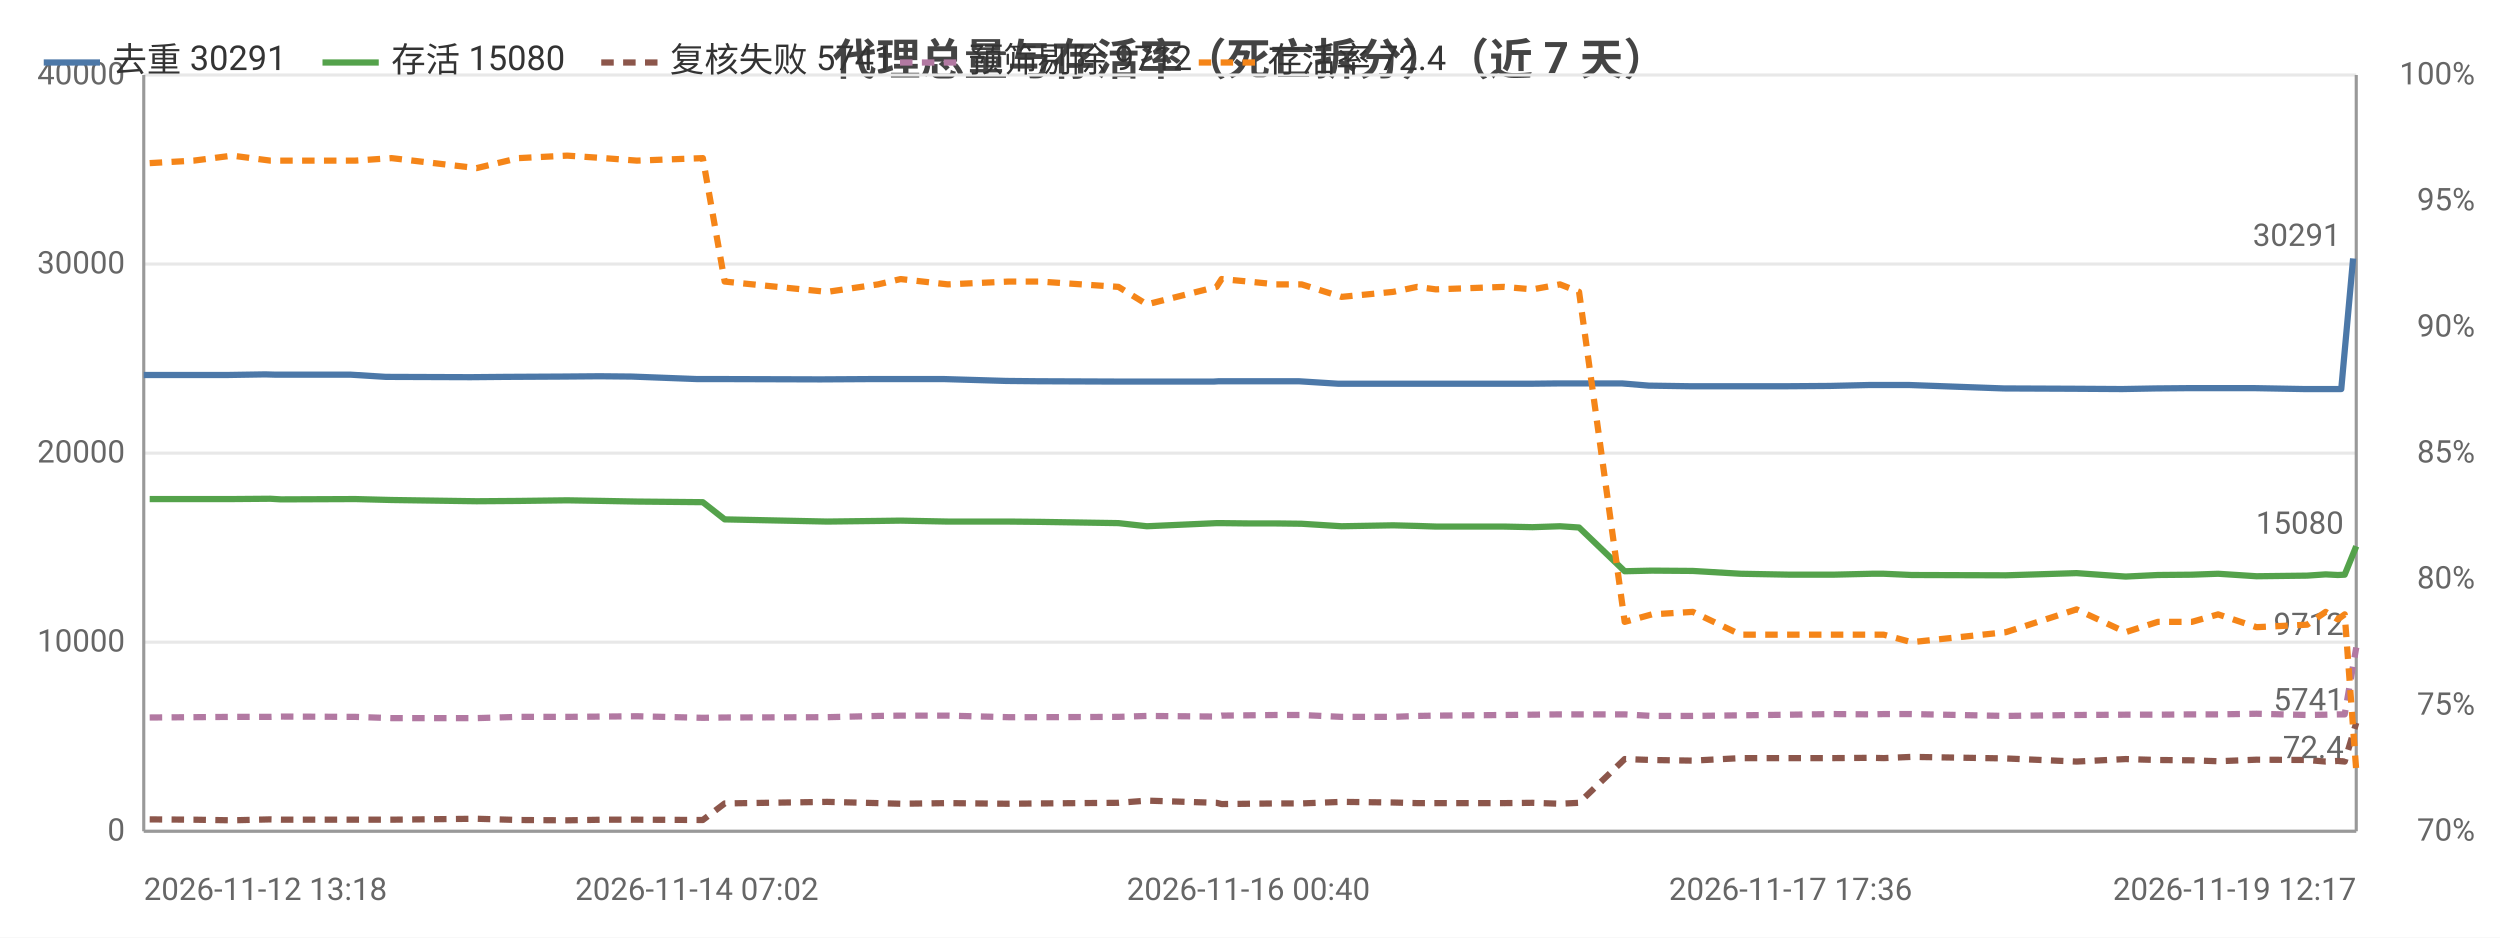
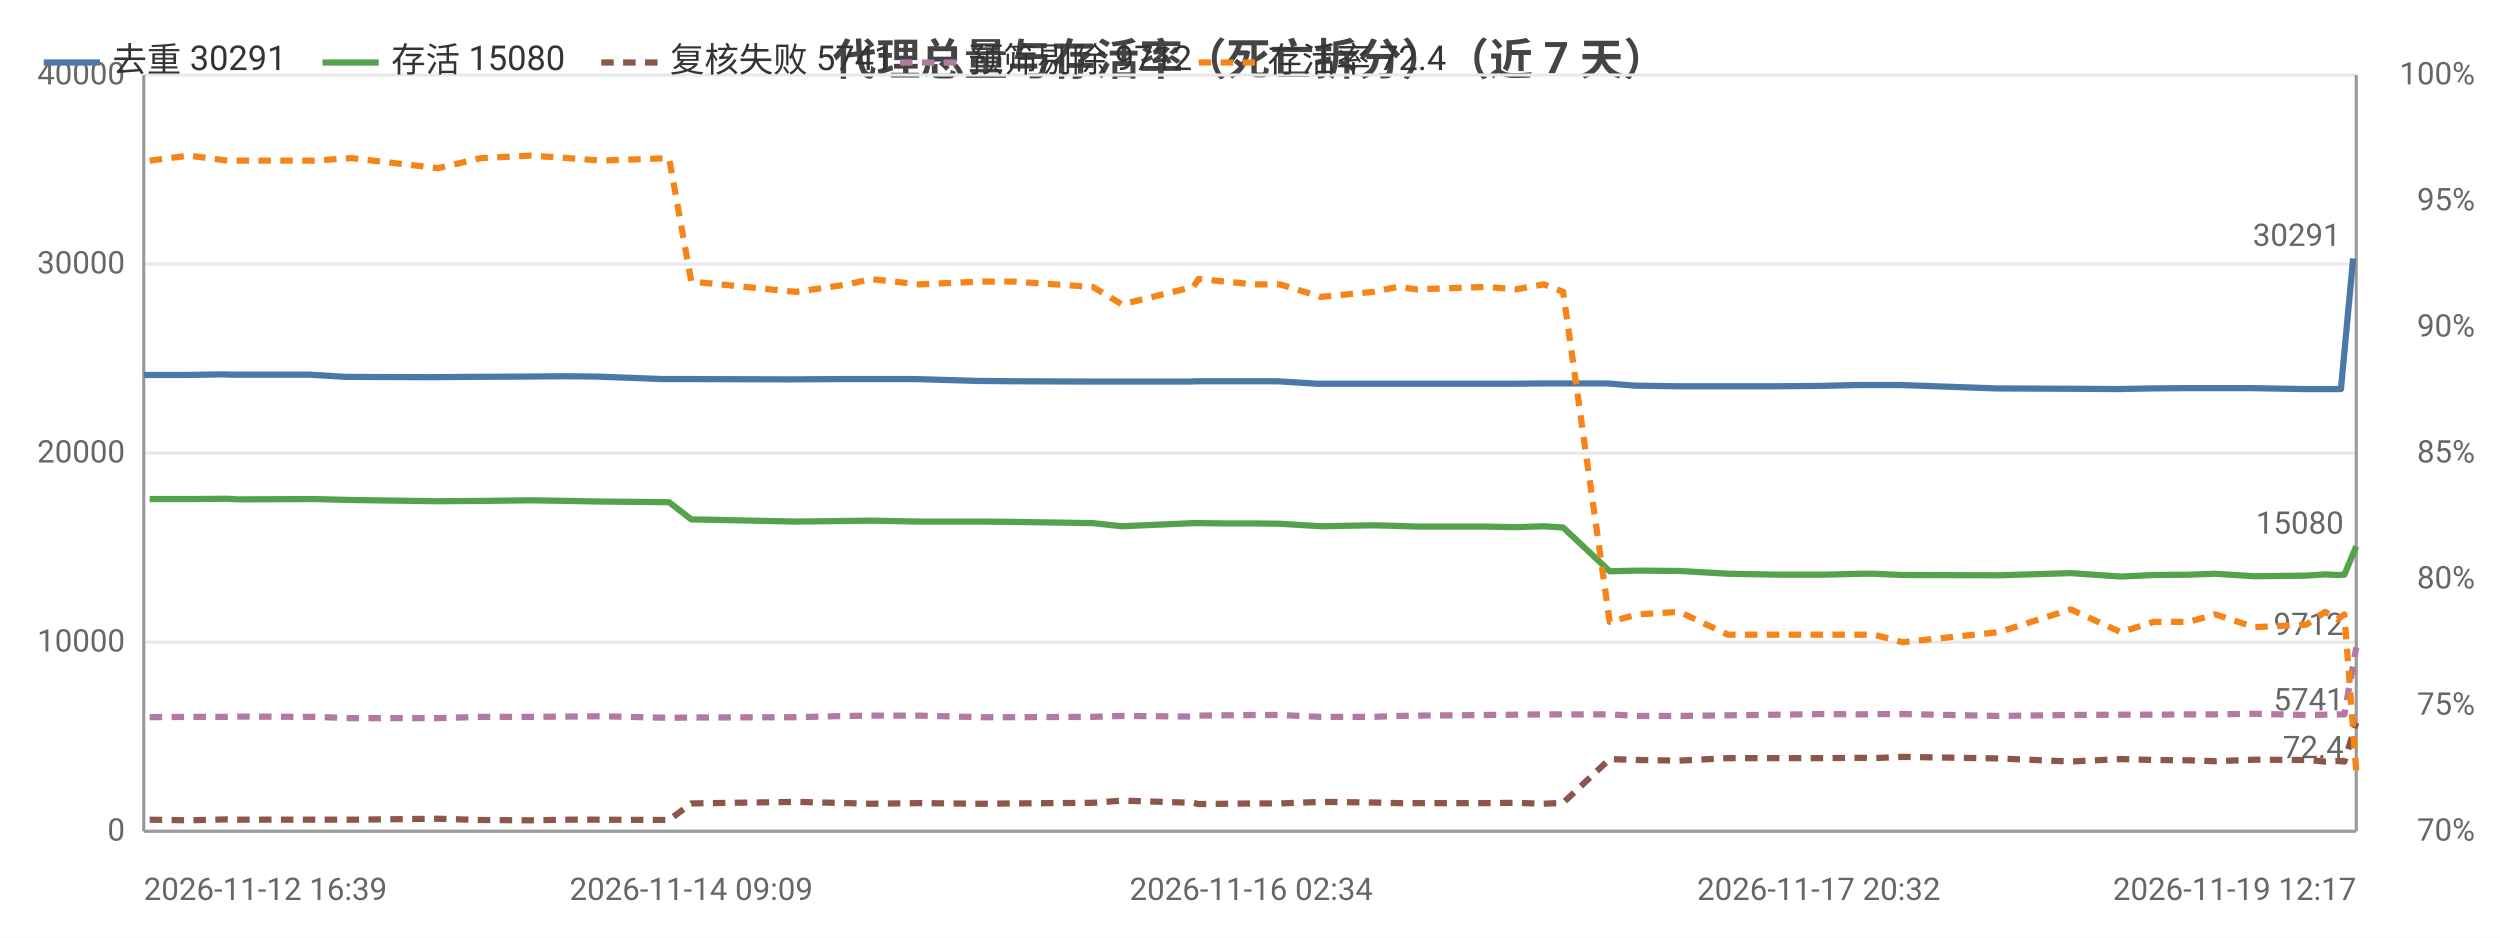
<svg xmlns="http://www.w3.org/2000/svg" width="800" height="300" viewBox="0 0 800 300">
  <rect width="800" height="300" fill="#ffffff" />
  <style>text{font-family:system-ui,-apple-system,'Segoe UI',Roboto,'PingFang SC','Microsoft YaHei','Noto Sans CJK SC',sans-serif}.g{stroke:#e8e8e8;stroke-width:1}.a{stroke:#999;stroke-width:1}.t{font-size:10px;fill:#666}.m{font-size:10px;text-anchor:middle;fill:#666}.e{font-size:10px;text-anchor:end;fill:#666}.l{font-size:11px;fill:#333}.tt{font-size:14px;font-weight:600;text-anchor:middle;fill:#444}.em{font-size:13px;text-anchor:middle;fill:#999}</style>
  <text class="tt" x="400.0" y="24">代理总量与存活率（死亡拆分）（近 7 天）</text>
  <line class="g" x1="46" y1="266" x2="754" y2="266" />
  <text class="e" x="40" y="269">0</text>
  <line class="g" x1="46" y1="205.5" x2="754" y2="205.5" />
  <text class="e" x="40" y="208.5">10000</text>
  <line class="g" x1="46" y1="145" x2="754" y2="145" />
  <text class="e" x="40" y="148">20000</text>
  <line class="g" x1="46" y1="84.5" x2="754" y2="84.5" />
  <text class="e" x="40" y="87.5">30000</text>
  <line class="g" x1="46" y1="24" x2="754" y2="24" />
  <text class="e" x="40" y="27">40000</text>
  <text class="e" x="792" y="269">70%</text>
  <text class="e" x="792" y="228.7">75%</text>
  <text class="e" x="792" y="188.3">80%</text>
  <text class="e" x="792" y="148">85%</text>
  <text class="e" x="792" y="107.7">90%</text>
  <text class="e" x="792" y="67.3">95%</text>
  <text class="e" x="792" y="27">100%</text>
  <line class="a" x1="754" y1="24" x2="754" y2="266" />
  <line class="a" x1="46" y1="24" x2="46" y2="266" />
  <line class="a" x1="46" y1="266" x2="754" y2="266" />
-   <polyline fill="none" stroke="#4c78a8" stroke-width="2" stroke-linejoin="round" points="46,120.0 60.2,120.0 72.7,120.0 84.9,119.8 88.3,119.9 112.3,119.9 123.5,120.6 150.6,120.7 161.6,120.6 179.9,120.5 191.9,120.4 202.2,120.5 223.0,121.3 230.4,121.3 261.5,121.4 263.1,121.4 279.3,121.3 286.9,121.3 302.0,121.3 322.0,121.9 332.1,122.0 356.8,122.1 366.0,122.1 388.4,122.1 390.0,122.0 398.6,122.0 407.5,122.0 415.6,122.0 428.3,122.8 444.8,122.8 452.4,122.8 458.5,122.8 480.1,122.8 489.6,122.8 498.3,122.7 504.5,122.7 519.1,122.7 527.6,123.4 540.8,123.6 555.9,123.6 571.9,123.6 585.5,123.5 598.2,123.2 602.0,123.2 610.9,123.2 641.2,124.3 663.6,124.4 679.1,124.5 689.7,124.3 700.7,124.2 709.0,124.2 721.2,124.2 737.4,124.5 743.4,124.5 747.3,124.5 749.2,124.5 753.0,82.7" />
+   <polyline fill="none" stroke="#4c78a8" stroke-width="2" stroke-linejoin="round" points="46,120.0 58.7,120.0 71.1,119.8 74.7,119.9 99.1,119.9 110.6,120.6 138.3,120.7 149.5,120.6 168.2,120.5 180.4,120.4 190.9,120.5 212.1,121.3 219.7,121.3 251.4,121.4 253.0,121.4 269.6,121.3 277.3,121.3 292.8,121.3 313.1,121.9 323.4,122.0 348.6,122.1 358.1,122.1 380.9,122.1 382.6,122.0 391.3,122.0 400.4,122.0 408.7,122.0 421.6,122.8 438.5,122.8 446.2,122.8 452.5,122.8 474.5,122.8 484.1,122.8 493.1,122.7 499.4,122.7 514.3,122.7 523.0,123.4 536.4,123.6 551.9,123.6 568.2,123.6 582.0,123.5 595.0,123.2 598.9,123.2 607.9,123.2 638.9,124.3 661.8,124.4 677.6,124.5 688.3,124.3 699.6,124.2 708.0,124.2 720.5,124.2 737.1,124.5 743.2,124.5 747.1,124.5 749.1,124.5 753.0,82.7" />
  <circle cx="46" cy="120.0" r="4" fill="transparent" />
-   <circle cx="84.9" cy="119.8" r="4" fill="transparent" />
-   <circle cx="123.5" cy="120.6" r="4" fill="transparent" />
-   <circle cx="179.9" cy="120.5" r="4" fill="transparent" />
-   <circle cx="223.0" cy="121.3" r="4" fill="transparent" />
-   <circle cx="263.1" cy="121.4" r="4" fill="transparent" />
-   <circle cx="302.0" cy="121.3" r="4" fill="transparent" />
-   <circle cx="356.8" cy="122.1" r="4" fill="transparent" />
-   <circle cx="390.0" cy="122.0" r="4" fill="transparent" />
-   <circle cx="415.6" cy="122.0" r="4" fill="transparent" />
-   <circle cx="444.8" cy="122.8" r="4" fill="transparent" />
-   <circle cx="480.1" cy="122.8" r="4" fill="transparent" />
-   <circle cx="504.5" cy="122.7" r="4" fill="transparent" />
-   <circle cx="540.8" cy="123.6" r="4" fill="transparent" />
-   <circle cx="585.5" cy="123.5" r="4" fill="transparent" />
-   <circle cx="610.9" cy="123.2" r="4" fill="transparent" />
-   <circle cx="679.1" cy="124.5" r="4" fill="transparent" />
-   <circle cx="709.0" cy="124.2" r="4" fill="transparent" />
-   <circle cx="743.4" cy="124.5" r="4" fill="transparent" />
+   <circle cx="74.7" cy="119.9" r="4" fill="transparent" />
+   <circle cx="138.3" cy="120.7" r="4" fill="transparent" />
+   <circle cx="180.4" cy="120.4" r="4" fill="transparent" />
+   <circle cx="219.7" cy="121.3" r="4" fill="transparent" />
+   <circle cx="253.0" cy="121.4" r="4" fill="transparent" />
+   <circle cx="292.8" cy="121.3" r="4" fill="transparent" />
+   <circle cx="348.6" cy="122.1" r="4" fill="transparent" />
+   <circle cx="382.6" cy="122.0" r="4" fill="transparent" />
+   <circle cx="408.7" cy="122.0" r="4" fill="transparent" />
+   <circle cx="446.2" cy="122.8" r="4" fill="transparent" />
+   <circle cx="484.1" cy="122.8" r="4" fill="transparent" />
+   <circle cx="514.3" cy="122.7" r="4" fill="transparent" />
+   <circle cx="551.9" cy="123.6" r="4" fill="transparent" />
+   <circle cx="595.0" cy="123.2" r="4" fill="transparent" />
+   <circle cx="607.9" cy="123.2" r="4" fill="transparent" />
+   <circle cx="677.6" cy="124.5" r="4" fill="transparent" />
+   <circle cx="708.0" cy="124.2" r="4" fill="transparent" />
+   <circle cx="743.2" cy="124.5" r="4" fill="transparent" />
  <circle cx="753.0" cy="82.7" r="4" fill="transparent" />
  <text class="t" x="749.0" y="78.7" text-anchor="end" fill="#4c78a8">30291</text>
-   <polyline fill="none" stroke="#54a24b" stroke-width="2" stroke-linejoin="round" points="47.9,159.7 62.0,159.7 74.3,159.7 86.5,159.6 89.9,159.8 113.7,159.7 125.3,160.0 152.5,160.4 165.9,160.3 181.5,160.1 193.3,160.3 203.8,160.5 224.9,160.7 231.9,166.2 264.7,166.9 281.0,166.7 288.2,166.6 303.3,166.9 322.8,166.9 332.8,167.0 357.9,167.4 367.0,168.4 389.3,167.4 390.9,167.4 399.5,167.5 408.4,167.5 416.5,167.6 429.3,168.4 445.8,168.1 453.5,168.3 459.5,168.5 481.2,168.5 490.4,168.7 499.2,168.4 505.3,168.8 519.9,182.8 528.6,182.6 541.7,182.7 557.0,183.6 573.0,183.9 586.5,183.9 599.0,183.6 602.8,183.6 611.7,184.0 641.9,184.1 664.5,183.4 680.2,184.5 690.5,184.0 701.4,183.9 709.8,183.6 722.1,184.4 738.3,184.2 744.2,183.8 748.1,184.0 750.3,183.9 754,174.8" />
+   <polyline fill="none" stroke="#54a24b" stroke-width="2" stroke-linejoin="round" points="47.9,159.7 60.4,159.7 72.8,159.6 76.3,159.8 100.6,159.7 112.4,160.0 140.2,160.4 153.9,160.3 169.8,160.1 181.8,160.3 192.5,160.5 214.1,160.7 221.2,166.2 254.7,166.9 271.3,166.7 278.7,166.6 294.1,166.9 313.9,166.9 324.2,167.0 349.7,167.4 359.0,168.4 381.9,167.4 383.5,167.4 392.2,167.5 401.3,167.5 409.6,167.6 422.7,168.4 439.5,168.1 447.3,168.3 453.4,168.5 475.6,168.5 485.0,168.7 494.0,168.4 500.2,168.8 515.1,182.8 524.0,182.6 537.4,182.7 553.0,183.6 569.3,183.9 583.1,183.9 595.9,183.6 599.7,183.6 608.8,184.0 639.6,184.1 662.6,183.4 678.7,184.5 689.2,184.0 700.4,183.9 708.9,183.6 721.4,184.4 738.0,184.2 744.0,183.8 748.0,184.0 750.2,183.9 754,174.8" />
  <circle cx="47.9" cy="159.7" r="4" fill="transparent" />
-   <circle cx="86.5" cy="159.6" r="4" fill="transparent" />
-   <circle cx="125.3" cy="160.0" r="4" fill="transparent" />
-   <circle cx="181.5" cy="160.1" r="4" fill="transparent" />
-   <circle cx="224.9" cy="160.7" r="4" fill="transparent" />
-   <circle cx="264.7" cy="166.9" r="4" fill="transparent" />
-   <circle cx="303.3" cy="166.9" r="4" fill="transparent" />
-   <circle cx="357.9" cy="167.4" r="4" fill="transparent" />
-   <circle cx="390.9" cy="167.4" r="4" fill="transparent" />
-   <circle cx="416.5" cy="167.6" r="4" fill="transparent" />
-   <circle cx="453.5" cy="168.3" r="4" fill="transparent" />
-   <circle cx="490.4" cy="168.7" r="4" fill="transparent" />
-   <circle cx="519.9" cy="182.8" r="4" fill="transparent" />
-   <circle cx="557.0" cy="183.6" r="4" fill="transparent" />
-   <circle cx="599.0" cy="183.6" r="4" fill="transparent" />
-   <circle cx="611.7" cy="184.0" r="4" fill="transparent" />
-   <circle cx="680.2" cy="184.5" r="4" fill="transparent" />
-   <circle cx="709.8" cy="183.6" r="4" fill="transparent" />
-   <circle cx="744.2" cy="183.8" r="4" fill="transparent" />
+   <circle cx="76.3" cy="159.8" r="4" fill="transparent" />
+   <circle cx="140.2" cy="160.4" r="4" fill="transparent" />
+   <circle cx="181.8" cy="160.3" r="4" fill="transparent" />
+   <circle cx="214.1" cy="160.7" r="4" fill="transparent" />
+   <circle cx="271.3" cy="166.7" r="4" fill="transparent" />
+   <circle cx="313.9" cy="166.9" r="4" fill="transparent" />
+   <circle cx="359.0" cy="168.4" r="4" fill="transparent" />
+   <circle cx="392.2" cy="167.5" r="4" fill="transparent" />
+   <circle cx="422.7" cy="168.4" r="4" fill="transparent" />
+   <circle cx="447.3" cy="168.3" r="4" fill="transparent" />
+   <circle cx="485.0" cy="168.7" r="4" fill="transparent" />
+   <circle cx="515.1" cy="182.8" r="4" fill="transparent" />
+   <circle cx="553.0" cy="183.6" r="4" fill="transparent" />
+   <circle cx="595.9" cy="183.6" r="4" fill="transparent" />
+   <circle cx="639.6" cy="184.1" r="4" fill="transparent" />
+   <circle cx="678.7" cy="184.5" r="4" fill="transparent" />
+   <circle cx="708.9" cy="183.6" r="4" fill="transparent" />
+   <circle cx="744.0" cy="183.8" r="4" fill="transparent" />
  <circle cx="754" cy="174.8" r="4" fill="transparent" />
  <text class="t" x="750" y="170.8" text-anchor="end" fill="#54a24b">15080</text>
-   <polyline fill="none" stroke="#8c564b" stroke-width="2" stroke-dasharray="4,3" stroke-linejoin="round" points="47.9,262.2 62.0,262.3 74.3,262.5 86.5,262.2 89.9,262.3 113.7,262.3 125.3,262.3 152.5,262.0 165.9,262.4 181.5,262.5 193.3,262.3 203.8,262.3 224.9,262.4 231.9,257.1 264.7,256.6 281.0,257.0 288.2,257.2 303.3,257.0 322.8,257.2 332.8,257.1 357.9,256.9 367.0,256.2 389.3,256.9 390.9,257.3 399.5,257.2 408.4,257.1 416.5,257.1 429.3,256.6 445.8,256.8 453.5,257.0 459.5,257.0 481.2,257.0 490.4,256.9 499.2,257.2 505.3,256.9 519.9,242.9 528.6,243.2 541.7,243.4 557.0,242.6 573.0,242.6 586.5,242.6 599.0,242.5 602.8,242.6 611.7,242.2 641.9,242.7 664.5,243.7 680.2,242.9 690.5,243.2 701.4,243.3 709.8,243.6 722.1,243.1 738.3,243.2 744.2,243.7 748.1,243.5 750.3,243.7 754,231.3" />
-   <circle cx="47.9" cy="262.2" r="4" fill="transparent" />
-   <circle cx="86.5" cy="262.2" r="4" fill="transparent" />
-   <circle cx="125.3" cy="262.3" r="4" fill="transparent" />
-   <circle cx="181.5" cy="262.5" r="4" fill="transparent" />
-   <circle cx="224.9" cy="262.4" r="4" fill="transparent" />
-   <circle cx="264.7" cy="256.6" r="4" fill="transparent" />
-   <circle cx="303.3" cy="257.0" r="4" fill="transparent" />
-   <circle cx="357.9" cy="256.9" r="4" fill="transparent" />
-   <circle cx="390.9" cy="257.3" r="4" fill="transparent" />
-   <circle cx="416.5" cy="257.1" r="4" fill="transparent" />
-   <circle cx="453.5" cy="257.0" r="4" fill="transparent" />
-   <circle cx="490.4" cy="256.9" r="4" fill="transparent" />
-   <circle cx="519.9" cy="242.9" r="4" fill="transparent" />
-   <circle cx="557.0" cy="242.6" r="4" fill="transparent" />
-   <circle cx="599.0" cy="242.5" r="4" fill="transparent" />
-   <circle cx="611.7" cy="242.2" r="4" fill="transparent" />
-   <circle cx="680.2" cy="242.9" r="4" fill="transparent" />
-   <circle cx="709.8" cy="243.6" r="4" fill="transparent" />
-   <circle cx="744.2" cy="243.7" r="4" fill="transparent" />
+   <polyline fill="none" stroke="#8c564b" stroke-width="2" stroke-dasharray="4,3" stroke-linejoin="round" points="47.9,262.3 60.4,262.5 72.8,262.2 76.3,262.3 100.6,262.3 112.4,262.3 140.2,262.0 153.9,262.4 169.8,262.5 181.8,262.3 192.5,262.3 214.1,262.4 221.2,257.1 254.7,256.6 271.3,257.0 278.7,257.2 294.1,257.0 313.9,257.2 324.2,257.1 349.7,256.9 359.0,256.2 381.9,256.9 383.5,257.3 392.2,257.2 401.3,257.1 409.6,257.1 422.7,256.6 439.5,256.8 447.3,257.0 453.4,257.0 475.6,257.0 485.0,256.9 494.0,257.2 500.2,256.9 515.1,242.9 524.0,243.2 537.4,243.4 553.0,242.6 569.3,242.6 583.1,242.6 595.9,242.5 599.7,242.6 608.8,242.2 639.6,242.7 662.6,243.7 678.7,242.9 689.2,243.2 700.4,243.3 708.9,243.6 721.4,243.1 738.0,243.2 744.0,243.7 748.0,243.5 750.2,243.7 754,231.3" />
+   <circle cx="47.9" cy="262.3" r="4" fill="transparent" />
+   <circle cx="76.3" cy="262.3" r="4" fill="transparent" />
+   <circle cx="140.2" cy="262.0" r="4" fill="transparent" />
+   <circle cx="181.8" cy="262.3" r="4" fill="transparent" />
+   <circle cx="214.1" cy="262.4" r="4" fill="transparent" />
+   <circle cx="271.3" cy="257.0" r="4" fill="transparent" />
+   <circle cx="313.9" cy="257.2" r="4" fill="transparent" />
+   <circle cx="359.0" cy="256.2" r="4" fill="transparent" />
+   <circle cx="392.2" cy="257.2" r="4" fill="transparent" />
+   <circle cx="422.7" cy="256.6" r="4" fill="transparent" />
+   <circle cx="447.3" cy="257.0" r="4" fill="transparent" />
+   <circle cx="485.0" cy="256.9" r="4" fill="transparent" />
+   <circle cx="515.1" cy="242.9" r="4" fill="transparent" />
+   <circle cx="553.0" cy="242.6" r="4" fill="transparent" />
+   <circle cx="595.9" cy="242.5" r="4" fill="transparent" />
+   <circle cx="639.6" cy="242.7" r="4" fill="transparent" />
+   <circle cx="678.7" cy="242.9" r="4" fill="transparent" />
+   <circle cx="708.9" cy="243.6" r="4" fill="transparent" />
+   <circle cx="744.0" cy="243.7" r="4" fill="transparent" />
  <circle cx="754" cy="231.3" r="4" fill="transparent" />
  <text class="t" x="750" y="227.3" text-anchor="end" fill="#8c564b">5741</text>
-   <polyline fill="none" stroke="#b279a2" stroke-width="2" stroke-dasharray="4,3" stroke-linejoin="round" points="47.9,229.6 62.0,229.5 74.3,229.4 86.5,229.4 89.9,229.3 113.7,229.4 125.3,229.8 152.5,229.8 165.9,229.4 181.5,229.4 193.3,229.3 203.8,229.2 224.9,229.7 231.9,229.6 264.7,229.5 281.0,229.1 288.2,229.0 303.3,229.0 322.8,229.5 332.8,229.5 357.9,229.4 367.0,229.1 389.3,229.3 390.9,229.0 399.5,228.9 408.4,228.8 416.5,228.8 429.3,229.4 445.8,229.4 453.5,229.1 459.5,229.0 481.2,228.8 490.4,228.7 499.2,228.6 505.3,228.6 519.9,228.6 528.6,229.1 541.7,229.1 557.0,228.9 573.0,228.7 586.5,228.5 599.0,228.6 602.8,228.5 611.7,228.5 641.9,229.1 664.5,228.8 680.2,228.7 690.5,228.7 701.4,228.6 709.8,228.6 722.1,228.4 738.3,228.8 744.2,228.7 748.1,228.6 750.3,228.6 754,207.2" />
-   <circle cx="47.9" cy="229.6" r="4" fill="transparent" />
-   <circle cx="86.5" cy="229.4" r="4" fill="transparent" />
-   <circle cx="125.3" cy="229.8" r="4" fill="transparent" />
-   <circle cx="181.5" cy="229.4" r="4" fill="transparent" />
-   <circle cx="224.9" cy="229.7" r="4" fill="transparent" />
-   <circle cx="264.7" cy="229.5" r="4" fill="transparent" />
-   <circle cx="303.3" cy="229.0" r="4" fill="transparent" />
-   <circle cx="357.9" cy="229.4" r="4" fill="transparent" />
-   <circle cx="390.9" cy="229.0" r="4" fill="transparent" />
-   <circle cx="416.5" cy="228.8" r="4" fill="transparent" />
-   <circle cx="453.5" cy="229.1" r="4" fill="transparent" />
-   <circle cx="490.4" cy="228.7" r="4" fill="transparent" />
-   <circle cx="519.9" cy="228.6" r="4" fill="transparent" />
-   <circle cx="557.0" cy="228.9" r="4" fill="transparent" />
-   <circle cx="599.0" cy="228.6" r="4" fill="transparent" />
-   <circle cx="611.7" cy="228.5" r="4" fill="transparent" />
-   <circle cx="680.2" cy="228.7" r="4" fill="transparent" />
-   <circle cx="709.8" cy="228.6" r="4" fill="transparent" />
-   <circle cx="744.2" cy="228.7" r="4" fill="transparent" />
+   <polyline fill="none" stroke="#b279a2" stroke-width="2" stroke-dasharray="4,3" stroke-linejoin="round" points="47.9,229.5 60.4,229.4 72.8,229.4 76.3,229.3 100.6,229.4 112.4,229.8 140.2,229.8 153.9,229.4 169.8,229.4 181.8,229.3 192.5,229.2 214.1,229.7 221.2,229.6 254.7,229.5 271.3,229.1 278.7,229.0 294.1,229.0 313.9,229.5 324.2,229.5 349.7,229.4 359.0,229.1 381.9,229.3 383.5,229.0 392.2,228.9 401.3,228.8 409.6,228.8 422.7,229.4 439.5,229.4 447.3,229.1 453.4,229.0 475.6,228.8 485.0,228.7 494.0,228.6 500.2,228.6 515.1,228.6 524.0,229.1 537.4,229.1 553.0,228.9 569.3,228.7 583.1,228.5 595.9,228.6 599.7,228.5 608.8,228.5 639.6,229.1 662.6,228.8 678.7,228.7 689.2,228.7 700.4,228.6 708.9,228.6 721.4,228.4 738.0,228.8 744.0,228.7 748.0,228.6 750.2,228.6 754,207.2" />
+   <circle cx="47.9" cy="229.5" r="4" fill="transparent" />
+   <circle cx="76.3" cy="229.3" r="4" fill="transparent" />
+   <circle cx="140.2" cy="229.8" r="4" fill="transparent" />
+   <circle cx="181.8" cy="229.3" r="4" fill="transparent" />
+   <circle cx="214.1" cy="229.7" r="4" fill="transparent" />
+   <circle cx="271.3" cy="229.1" r="4" fill="transparent" />
+   <circle cx="313.9" cy="229.5" r="4" fill="transparent" />
+   <circle cx="359.0" cy="229.1" r="4" fill="transparent" />
+   <circle cx="392.2" cy="228.9" r="4" fill="transparent" />
+   <circle cx="422.7" cy="229.4" r="4" fill="transparent" />
+   <circle cx="447.3" cy="229.1" r="4" fill="transparent" />
+   <circle cx="485.0" cy="228.7" r="4" fill="transparent" />
+   <circle cx="515.1" cy="228.6" r="4" fill="transparent" />
+   <circle cx="553.0" cy="228.9" r="4" fill="transparent" />
+   <circle cx="595.9" cy="228.6" r="4" fill="transparent" />
+   <circle cx="639.6" cy="229.1" r="4" fill="transparent" />
+   <circle cx="678.7" cy="228.7" r="4" fill="transparent" />
+   <circle cx="708.9" cy="228.6" r="4" fill="transparent" />
+   <circle cx="744.0" cy="228.7" r="4" fill="transparent" />
  <circle cx="754" cy="207.2" r="4" fill="transparent" />
  <text class="t" x="750" y="203.2" text-anchor="end" fill="#b279a2">9712</text>
-   <polyline fill="none" stroke="#f58518" stroke-width="2" stroke-dasharray="4,3" stroke-linejoin="round" points="47.9,52.2 62.0,51.4 74.3,49.8 86.5,51.4 89.9,51.4 113.7,51.4 125.3,50.6 152.5,53.8 165.9,50.6 181.5,49.8 193.3,50.6 203.8,51.4 224.9,50.6 231.9,90.1 264.7,93.4 281.0,91.0 288.2,89.3 303.3,91.0 322.8,90.1 332.8,90.1 357.9,91.8 367.0,97.4 389.3,91.8 390.9,89.3 399.5,90.1 408.4,91.0 416.5,91.0 429.3,95.0 445.8,93.4 453.5,91.8 459.5,92.6 481.2,91.8 490.4,92.6 499.2,91.0 505.3,93.4 519.9,199.0 528.6,196.6 541.7,195.8 557.0,203.1 573.0,203.1 586.5,203.1 599.0,203.1 602.8,203.1 611.7,205.5 641.9,202.3 664.5,195.0 680.2,202.3 690.5,199.0 701.4,199.0 709.8,196.6 722.1,200.7 738.3,199.9 744.2,195.8 748.1,198.2 750.3,196.6 754,246.6" />
-   <circle cx="47.9" cy="52.2" r="4" fill="transparent" />
-   <circle cx="86.5" cy="51.4" r="4" fill="transparent" />
-   <circle cx="125.3" cy="50.6" r="4" fill="transparent" />
-   <circle cx="181.5" cy="49.8" r="4" fill="transparent" />
-   <circle cx="224.9" cy="50.6" r="4" fill="transparent" />
-   <circle cx="264.7" cy="93.4" r="4" fill="transparent" />
-   <circle cx="303.3" cy="91.0" r="4" fill="transparent" />
-   <circle cx="357.9" cy="91.8" r="4" fill="transparent" />
-   <circle cx="390.9" cy="89.3" r="4" fill="transparent" />
-   <circle cx="416.5" cy="91.0" r="4" fill="transparent" />
-   <circle cx="453.5" cy="91.8" r="4" fill="transparent" />
-   <circle cx="490.4" cy="92.6" r="4" fill="transparent" />
-   <circle cx="519.9" cy="199.0" r="4" fill="transparent" />
-   <circle cx="557.0" cy="203.1" r="4" fill="transparent" />
-   <circle cx="599.0" cy="203.1" r="4" fill="transparent" />
-   <circle cx="611.7" cy="205.5" r="4" fill="transparent" />
-   <circle cx="680.2" cy="202.3" r="4" fill="transparent" />
-   <circle cx="709.8" cy="196.6" r="4" fill="transparent" />
-   <circle cx="744.2" cy="195.8" r="4" fill="transparent" />
+   <polyline fill="none" stroke="#f58518" stroke-width="2" stroke-dasharray="4,3" stroke-linejoin="round" points="47.9,51.4 60.4,49.8 72.8,51.4 76.3,51.4 100.6,51.4 112.4,50.6 140.2,53.8 153.9,50.6 169.8,49.8 181.8,50.6 192.5,51.4 214.1,50.6 221.2,90.1 254.7,93.4 271.3,91.0 278.7,89.3 294.1,91.0 313.9,90.1 324.2,90.1 349.7,91.8 359.0,97.4 381.9,91.8 383.5,89.3 392.2,90.1 401.3,91.0 409.6,91.0 422.7,95.0 439.5,93.4 447.3,91.8 453.4,92.6 475.6,91.8 485.0,92.6 494.0,91.0 500.2,93.4 515.1,199.0 524.0,196.6 537.4,195.8 553.0,203.1 569.3,203.1 583.1,203.1 595.9,203.1 599.7,203.1 608.8,205.5 639.6,202.3 662.6,195.0 678.7,202.3 689.2,199.0 700.4,199.0 708.9,196.6 721.4,200.7 738.0,199.9 744.0,195.8 748.0,198.2 750.2,196.6 754,246.6" />
+   <circle cx="47.9" cy="51.4" r="4" fill="transparent" />
+   <circle cx="76.3" cy="51.4" r="4" fill="transparent" />
+   <circle cx="140.2" cy="53.8" r="4" fill="transparent" />
+   <circle cx="181.8" cy="50.6" r="4" fill="transparent" />
+   <circle cx="214.1" cy="50.6" r="4" fill="transparent" />
+   <circle cx="271.3" cy="91.0" r="4" fill="transparent" />
+   <circle cx="313.9" cy="90.1" r="4" fill="transparent" />
+   <circle cx="359.0" cy="97.4" r="4" fill="transparent" />
+   <circle cx="392.2" cy="90.1" r="4" fill="transparent" />
+   <circle cx="422.7" cy="95.0" r="4" fill="transparent" />
+   <circle cx="447.3" cy="91.8" r="4" fill="transparent" />
+   <circle cx="485.0" cy="92.6" r="4" fill="transparent" />
+   <circle cx="515.1" cy="199.0" r="4" fill="transparent" />
+   <circle cx="553.0" cy="203.1" r="4" fill="transparent" />
+   <circle cx="595.9" cy="203.1" r="4" fill="transparent" />
+   <circle cx="639.6" cy="202.3" r="4" fill="transparent" />
+   <circle cx="678.7" cy="202.3" r="4" fill="transparent" />
+   <circle cx="708.9" cy="196.6" r="4" fill="transparent" />
+   <circle cx="744.0" cy="195.8" r="4" fill="transparent" />
  <circle cx="754" cy="246.6" r="4" fill="transparent" />
  <text class="t" x="750" y="242.6" text-anchor="end" fill="#f58518">72.4</text>
-   <text class="t" x="46" y="288">2026-11-12 13:18</text>
-   <text class="m" x="223.0" y="288">2026-11-14 07:02</text>
-   <text class="m" x="399.5" y="288">2026-11-16 00:40</text>
-   <text class="m" x="573.0" y="288">2026-11-17 17:36</text>
+   <text class="t" x="46" y="288">2026-11-12 16:39</text>
+   <text class="m" x="221.2" y="288">2026-11-14 09:09</text>
+   <text class="m" x="400.4" y="288">2026-11-16 02:34</text>
+   <text class="m" x="582.0" y="288">2026-11-17 20:32</text>
  <text class="e" x="754" y="288">2026-11-19 12:17</text>
  <line x1="14.0" y1="20" x2="32.0" y2="20" stroke="#4c78a8" stroke-width="2" />
  <text class="l" x="36.0" y="23">去重 30291</text>
  <line x1="103.2" y1="20" x2="121.2" y2="20" stroke="#54a24b" stroke-width="2" />
  <text class="l" x="125.2" y="23">存活 15080</text>
  <line x1="192.4" y1="20" x2="210.4" y2="20" stroke="#8c564b" stroke-width="2" stroke-dasharray="4,3" />
  <text class="l" x="214.4" y="23">复核失败 5741</text>
  <line x1="288.0" y1="20" x2="306.0" y2="20" stroke="#b279a2" stroke-width="2" stroke-dasharray="4,3" />
  <text class="l" x="310.0" y="23">预筛剔除 9712</text>
  <line x1="383.6" y1="20" x2="401.6" y2="20" stroke="#f58518" stroke-width="2" stroke-dasharray="4,3" />
  <text class="l" x="405.6" y="23">存活率 72.4</text>
</svg>
